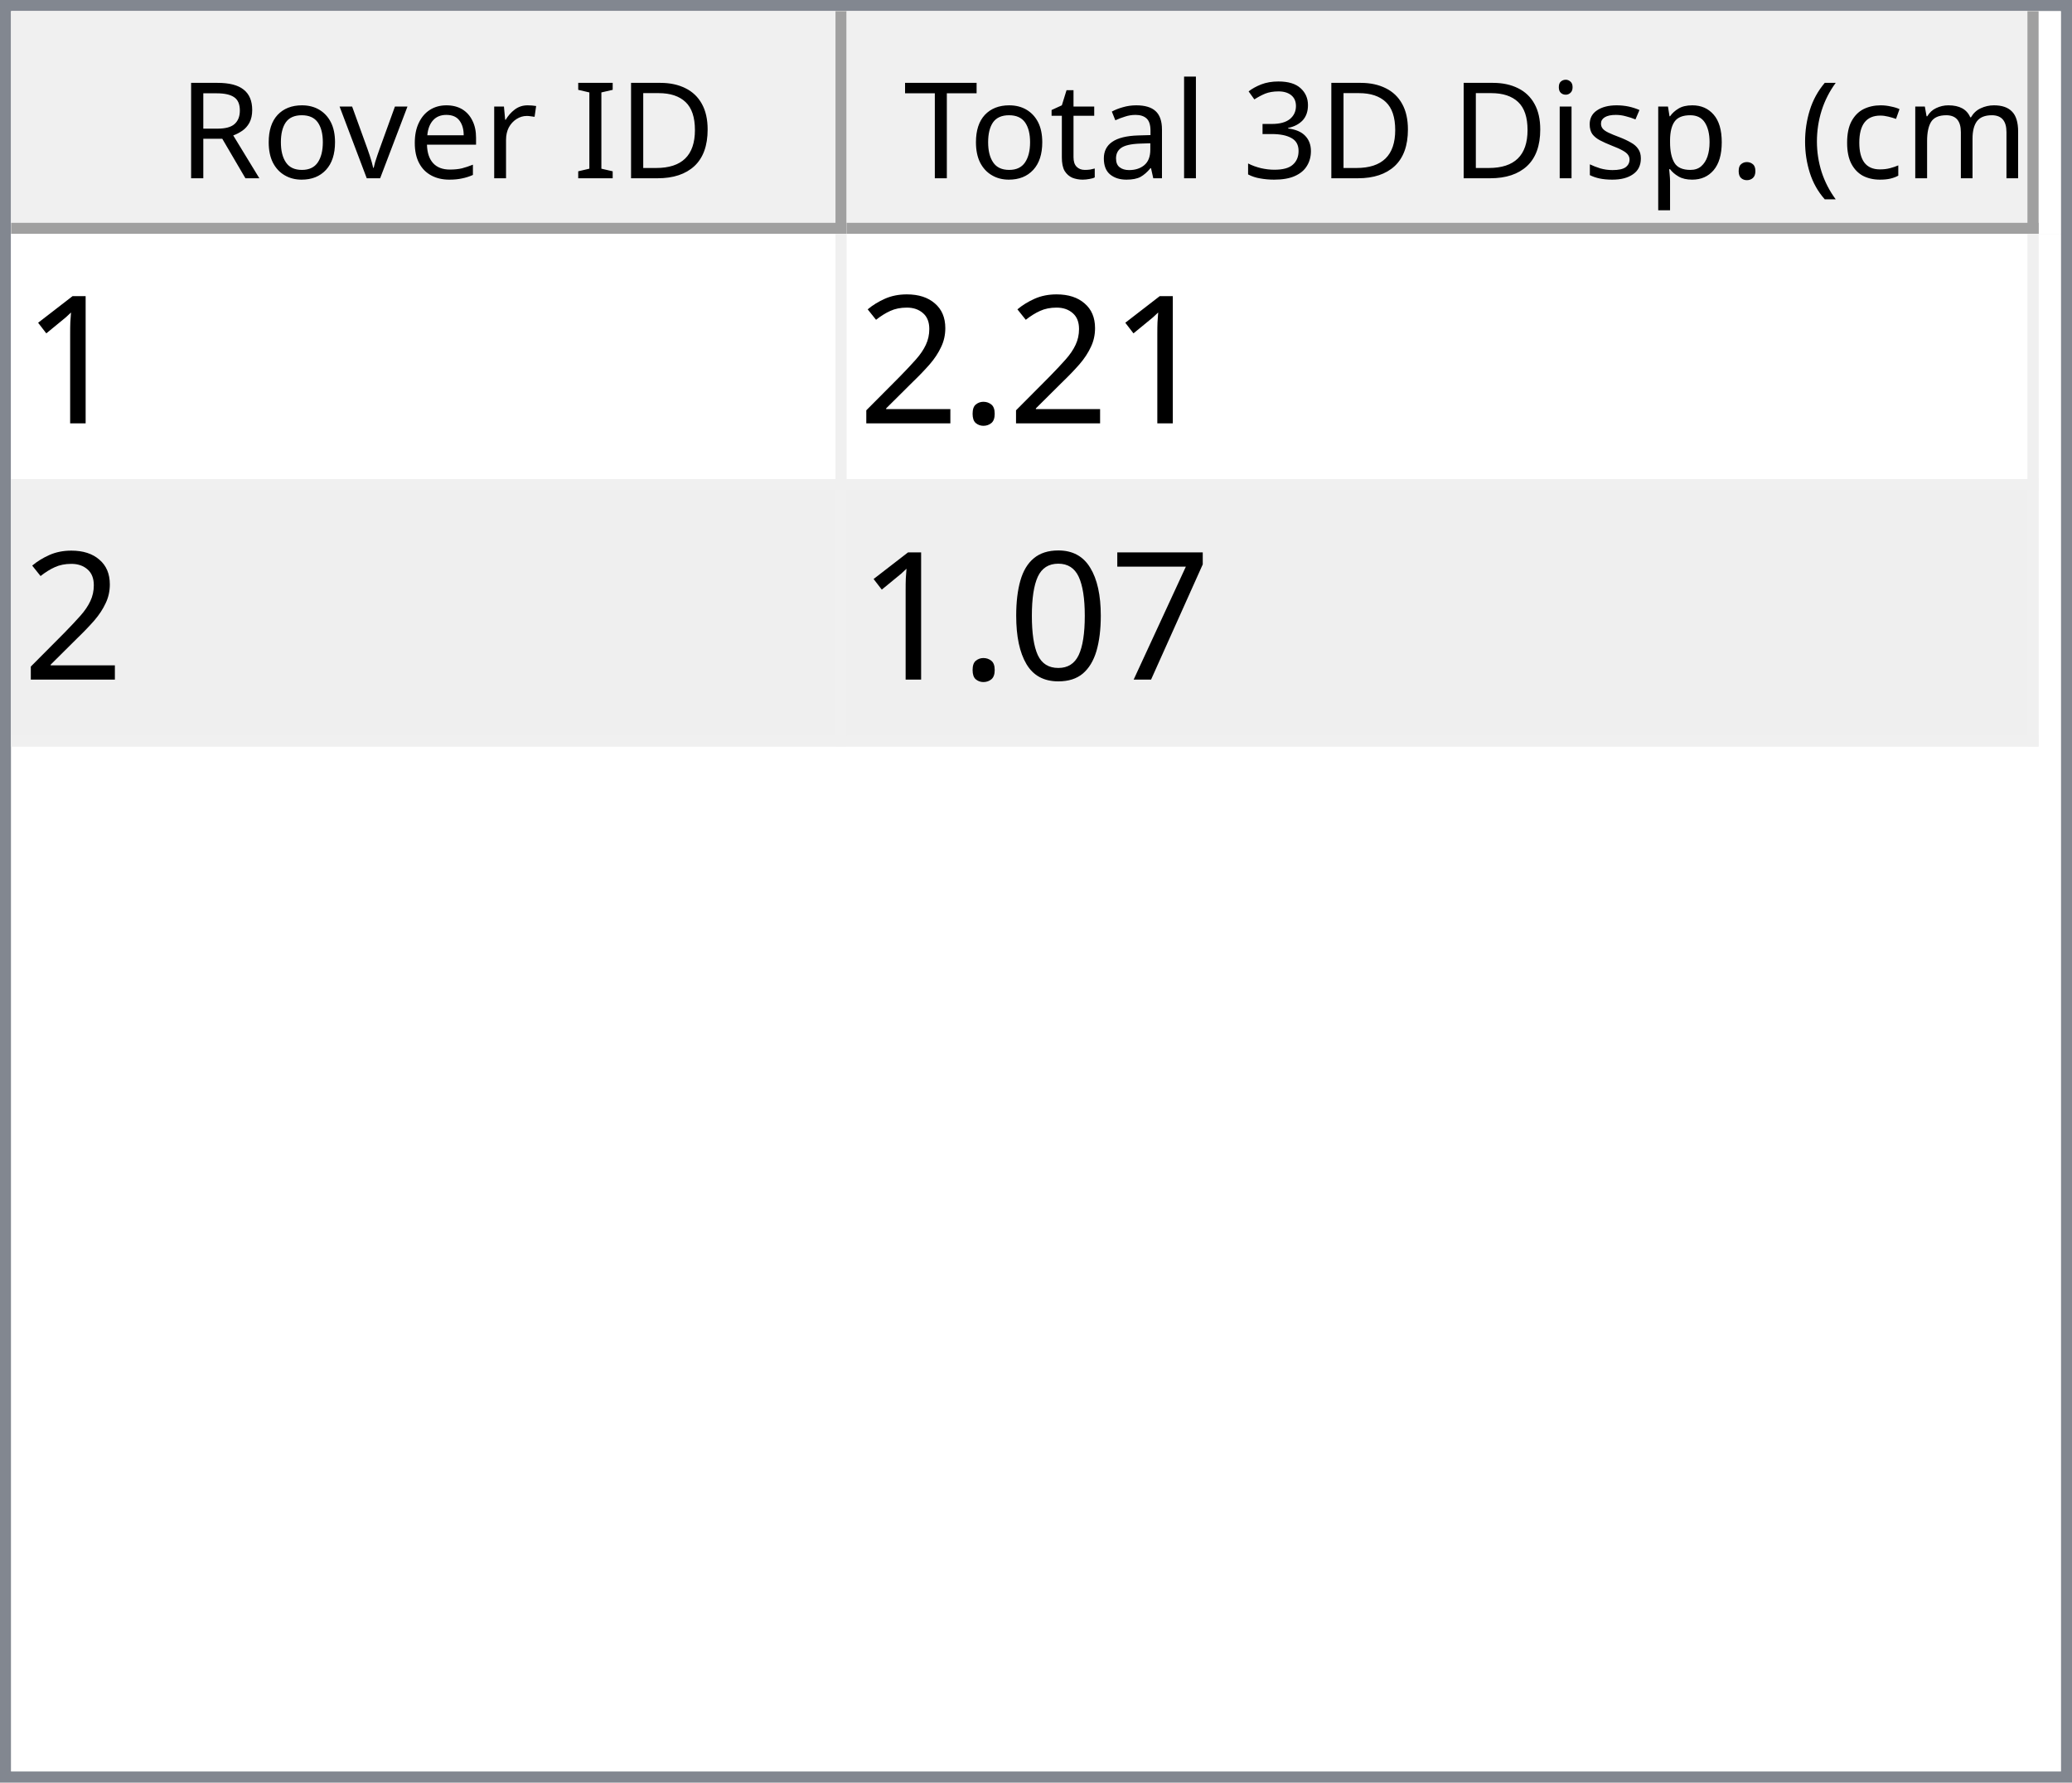
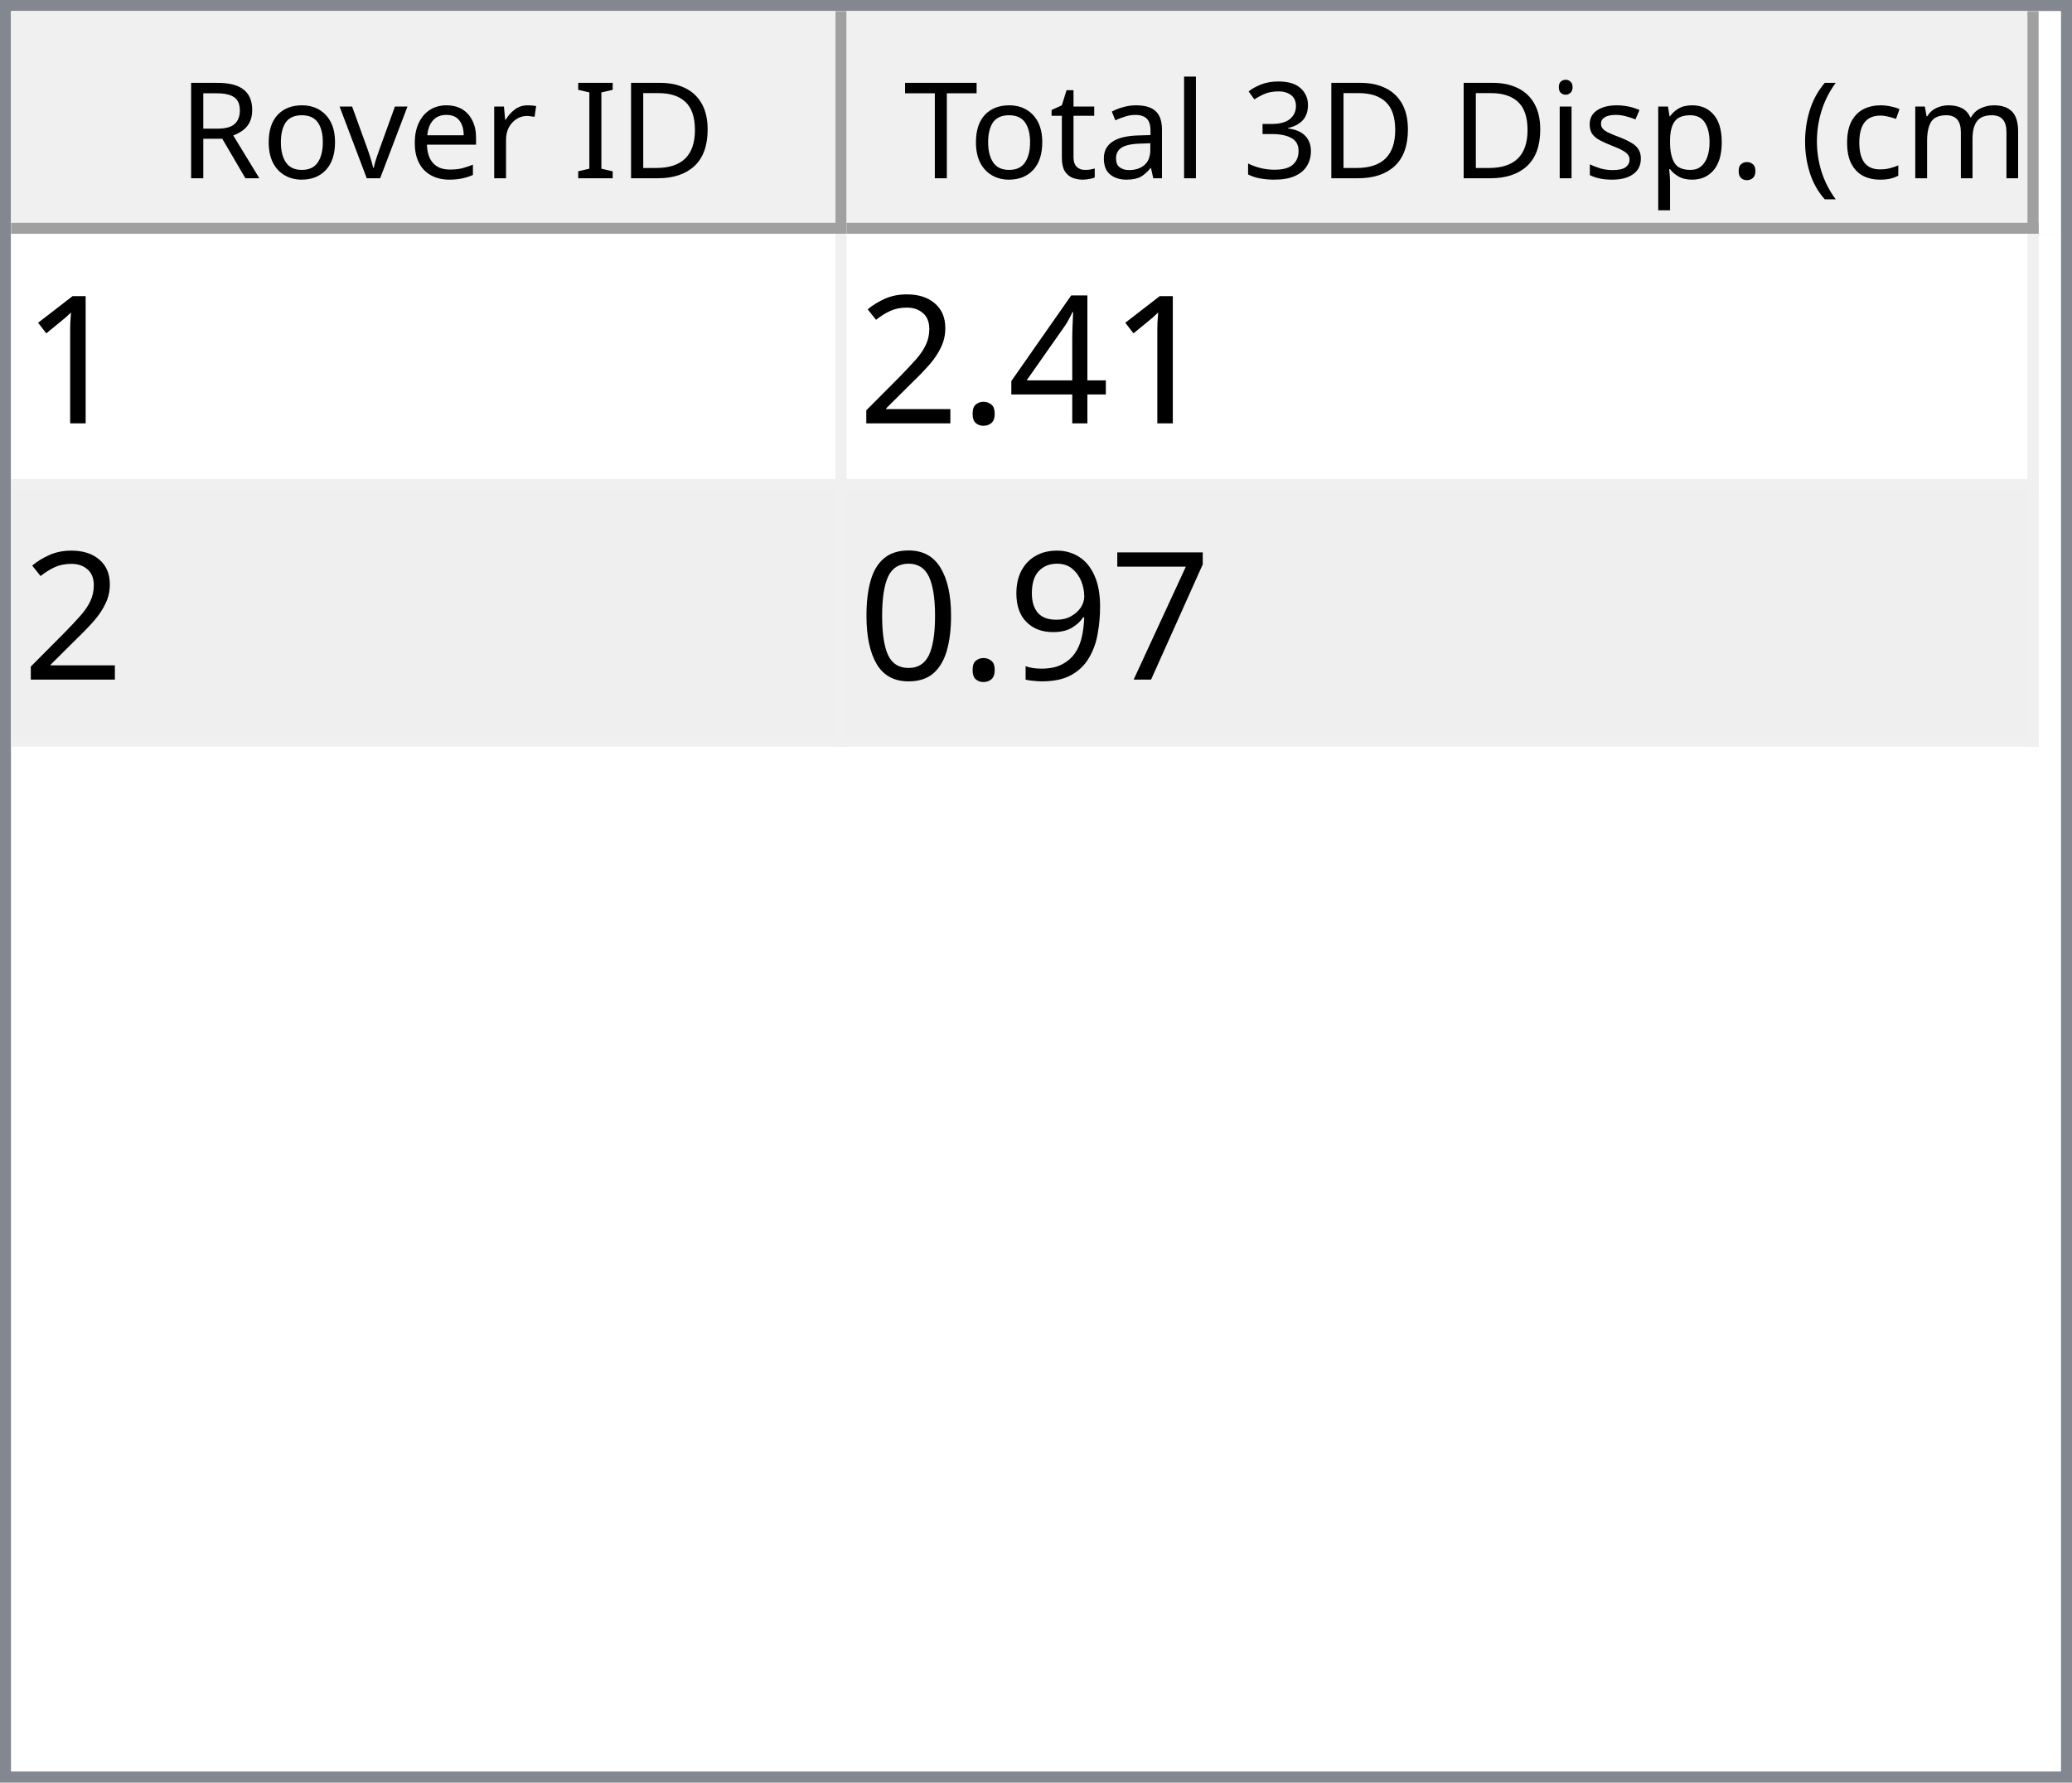
<svg xmlns="http://www.w3.org/2000/svg" style="fill-opacity:1; color-rendering:auto; color-interpolation:auto; text-rendering:auto; stroke:black; stroke-linecap:square; stroke-miterlimit:10; shape-rendering:auto; stroke-opacity:1; fill:black; stroke-dasharray:none; font-weight:normal; stroke-width:1; font-family:'Dialog'; font-style:normal; stroke-linejoin:miter; font-size:12px; stroke-dashoffset:0; image-rendering:auto;" width="186" height="160">
  <defs id="genericDefs" />
  <g>
    <defs id="defs1">
      <clipPath clipPathUnits="userSpaceOnUse" id="clipPath1">
        <path d="M0 0 L186 0 L186 160 L0 160 L0 0 Z" />
      </clipPath>
      <clipPath clipPathUnits="userSpaceOnUse" id="clipPath2">
        <path d="M0 0 L0 160 L186 160 L186 0 Z" />
      </clipPath>
      <clipPath clipPathUnits="userSpaceOnUse" id="clipPath3">
        <path d="M0 0 L0 20 L184 20 L184 0 Z" />
      </clipPath>
      <clipPath clipPathUnits="userSpaceOnUse" id="clipPath4">
        <path d="M0 0 L0 20 L75 20 L75 0 Z" />
      </clipPath>
      <clipPath clipPathUnits="userSpaceOnUse" id="clipPath5">
        <path d="M1 1 L1 19 L74 19 L74 1 Z" />
      </clipPath>
      <clipPath clipPathUnits="userSpaceOnUse" id="clipPath6">
        <path d="M0 0 L0 18 L73 18 L73 0 Z" />
      </clipPath>
      <clipPath clipPathUnits="userSpaceOnUse" id="clipPath7">
        <path d="M-0.5 -0.5 L-0.5 19.5 L74.5 19.5 L74.5 -0.5 Z" />
      </clipPath>
      <clipPath clipPathUnits="userSpaceOnUse" id="clipPath8">
        <path d="M0 0 L0 20 L107 20 L107 0 Z" />
      </clipPath>
      <clipPath clipPathUnits="userSpaceOnUse" id="clipPath9">
        <path d="M1 1 L1 19 L106 19 L106 1 Z" />
      </clipPath>
      <clipPath clipPathUnits="userSpaceOnUse" id="clipPath10">
        <path d="M0 0 L0 18 L105 18 L105 0 Z" />
      </clipPath>
      <clipPath clipPathUnits="userSpaceOnUse" id="clipPath11">
        <path d="M-0.5 -0.5 L-0.5 19.5 L106.5 19.5 L106.5 -0.5 Z" />
      </clipPath>
      <clipPath clipPathUnits="userSpaceOnUse" id="clipPath12">
        <path d="M0 0 L0 138 L184 138 L184 0 Z" />
      </clipPath>
      <clipPath clipPathUnits="userSpaceOnUse" id="clipPath13">
        <path d="M0 0 L0 46 L182 46 L182 0 Z" />
      </clipPath>
      <clipPath clipPathUnits="userSpaceOnUse" id="clipPath14">
        <path d="M-0.5 -0.5 L-0.5 45.5 L181.5 45.5 L181.5 -0.5 Z" />
      </clipPath>
      <clipPath clipPathUnits="userSpaceOnUse" id="clipPath15">
        <path d="M0 0 L0 22 L74 22 L74 0 Z" />
      </clipPath>
      <clipPath clipPathUnits="userSpaceOnUse" id="clipPath16">
        <path d="M0 0 L0 22 L106 22 L106 0 Z" />
      </clipPath>
      <font horiz-adv-x="64.551" id="font1">
        <font-face ascent="107.91" descent="25.098" units-per-em="100" style="font-style:normal; font-family:Segoe UI; font-weight:normal;" />
        <missing-glyph horiz-adv-x="64.551" d="M8.109 0 L8.109 68.266 L56.453 68.266 L56.453 0 L8.109 0 ZM15.328 7.234 L49.219 7.234 L49.219 61.031 L15.328 61.031 L15.328 7.234 Z" />
        <glyph unicode="D" horiz-adv-x="70.117" d="M9.188 0 L9.188 70.016 L28.516 70.016 Q65.531 70.016 65.531 35.891 Q65.531 19.672 55.25 9.836 Q44.969 0 27.734 0 L9.188 0 ZM17.391 62.594 L17.391 7.422 L27.828 7.422 Q41.609 7.422 49.273 14.797 Q56.938 22.172 56.938 35.688 Q56.938 62.594 28.328 62.594 L17.391 62.594 Z" />
        <glyph unicode="I" horiz-adv-x="26.611" d="M17.391 0 L9.188 0 L9.188 70.016 L17.391 70.016 L17.391 0 Z" />
        <glyph unicode=" " horiz-adv-x="27.393" d="" />
        <glyph unicode="r" horiz-adv-x="34.766" d="M34.188 41.891 Q32.078 43.5 28.125 43.5 Q23 43.5 19.555 38.672 Q16.109 33.844 16.109 25.484 L16.109 0 L8.109 0 L8.109 50 L16.109 50 L16.109 39.703 L16.312 39.703 Q18.016 44.969 21.531 47.922 Q25.047 50.875 29.391 50.875 Q32.516 50.875 34.188 50.203 L34.188 41.891 Z" />
        <glyph unicode="e" horiz-adv-x="52.295" d="M48.297 23 L12.984 23 Q13.188 14.656 17.484 10.109 Q21.781 5.562 29.297 5.562 Q37.75 5.562 44.828 11.141 L44.828 3.609 Q38.234 -1.172 27.391 -1.172 Q16.797 -1.172 10.742 5.641 Q4.688 12.453 4.688 24.812 Q4.688 36.469 11.305 43.82 Q17.922 51.172 27.734 51.172 Q37.547 51.172 42.922 44.828 Q48.297 38.484 48.297 27.203 L48.297 23 ZM40.094 29.781 Q40.047 36.719 36.75 40.578 Q33.453 44.438 27.594 44.438 Q21.922 44.438 17.969 40.383 Q14.016 36.328 13.094 29.781 L40.094 29.781 Z" />
        <glyph unicode="v" horiz-adv-x="47.9" d="M47.406 50 L27.484 0 L19.625 0 L0.688 50 L9.469 50 L22.172 13.672 Q23.578 9.672 23.922 6.688 L24.125 6.688 Q24.609 10.453 25.688 13.484 L38.969 50 L47.406 50 Z" />
        <glyph unicode="o" horiz-adv-x="58.594" d="M29 -1.172 Q17.922 -1.172 11.305 5.836 Q4.688 12.844 4.688 24.422 Q4.688 37.016 11.57 44.094 Q18.453 51.172 30.172 51.172 Q41.359 51.172 47.633 44.289 Q53.906 37.406 53.906 25.203 Q53.906 13.234 47.141 6.031 Q40.375 -1.172 29 -1.172 ZM29.594 44.438 Q21.875 44.438 17.383 39.188 Q12.891 33.938 12.891 24.703 Q12.891 15.828 17.43 10.695 Q21.969 5.562 29.594 5.562 Q37.359 5.562 41.531 10.594 Q45.703 15.625 45.703 24.906 Q45.703 34.281 41.531 39.359 Q37.359 44.438 29.594 44.438 Z" />
        <glyph unicode="R" horiz-adv-x="59.814" d="M59.375 0 L49.609 0 L37.891 19.625 Q36.281 22.359 34.766 24.289 Q33.25 26.219 31.664 27.438 Q30.078 28.656 28.25 29.219 Q26.422 29.781 24.125 29.781 L17.391 29.781 L17.391 0 L9.188 0 L9.188 70.016 L30.078 70.016 Q34.672 70.016 38.555 68.867 Q42.438 67.719 45.289 65.375 Q48.141 63.031 49.758 59.547 Q51.375 56.062 51.375 51.375 Q51.375 47.703 50.273 44.656 Q49.172 41.609 47.148 39.211 Q45.125 36.812 42.266 35.133 Q39.406 33.453 35.844 32.516 L35.844 32.328 Q37.594 31.547 38.891 30.547 Q40.188 29.547 41.359 28.18 Q42.531 26.812 43.68 25.078 Q44.828 23.344 46.234 21.047 L59.375 0 ZM17.391 62.594 L17.391 37.203 L28.516 37.203 Q31.594 37.203 34.203 38.133 Q36.812 39.062 38.719 40.797 Q40.625 42.531 41.703 45.047 Q42.781 47.562 42.781 50.688 Q42.781 56.297 39.141 59.445 Q35.5 62.594 28.609 62.594 L17.391 62.594 Z" />
        <glyph unicode=")" horiz-adv-x="30.176" d="M8.297 -15.922 L1.172 -15.922 Q16.406 2.344 16.406 26.812 Q16.406 51.469 1.078 70.016 L8.297 70.016 Q23.531 52.156 23.531 26.703 Q23.531 1.375 8.297 -15.922 Z" />
        <glyph unicode="m" horiz-adv-x="86.133" d="M79.109 0 L71.094 0 L71.094 28.719 Q71.094 37.016 68.531 40.727 Q65.969 44.438 59.906 44.438 Q54.781 44.438 51.195 39.75 Q47.609 35.062 47.609 28.516 L47.609 0 L39.594 0 L39.594 29.688 Q39.594 44.438 28.219 44.438 Q22.953 44.438 19.531 40.016 Q16.109 35.594 16.109 28.516 L16.109 0 L8.109 0 L8.109 50 L16.109 50 L16.109 42.094 L16.312 42.094 Q21.625 51.172 31.844 51.172 Q36.969 51.172 40.773 48.312 Q44.578 45.453 46 40.828 Q51.562 51.172 62.594 51.172 Q79.109 51.172 79.109 30.812 L79.109 0 Z" />
        <glyph unicode="c" horiz-adv-x="46.191" d="M42.188 2.297 Q36.422 -1.172 28.516 -1.172 Q17.828 -1.172 11.258 5.789 Q4.688 12.75 4.688 23.828 Q4.688 36.188 11.766 43.68 Q18.844 51.172 30.672 51.172 Q37.25 51.172 42.281 48.734 L42.281 40.531 Q36.719 44.438 30.375 44.438 Q22.703 44.438 17.797 38.945 Q12.891 33.453 12.891 24.516 Q12.891 15.719 17.508 10.641 Q22.125 5.562 29.891 5.562 Q36.422 5.562 42.188 9.906 L42.188 2.297 Z" />
        <glyph unicode="(" horiz-adv-x="30.176" d="M29.109 -15.922 L21.969 -15.922 Q6.844 1.375 6.844 26.703 Q6.844 52.156 21.969 70.016 L29.203 70.016 Q13.875 51.469 13.875 26.812 Q13.875 2.344 29.109 -15.922 Z" />
        <glyph unicode="." horiz-adv-x="21.68" d="M10.891 -1.078 Q8.641 -1.078 7.055 0.539 Q5.469 2.156 5.469 4.391 Q5.469 6.641 7.055 8.273 Q8.641 9.906 10.891 9.906 Q13.188 9.906 14.797 8.273 Q16.406 6.641 16.406 4.391 Q16.406 2.156 14.797 0.539 Q13.188 -1.078 10.891 -1.078 Z" />
        <glyph unicode="p" horiz-adv-x="58.789" d="M16.312 7.234 L16.109 7.234 L16.109 -23 L8.109 -23 L8.109 50 L16.109 50 L16.109 41.219 L16.312 41.219 Q22.219 51.172 33.594 51.172 Q43.266 51.172 48.688 44.461 Q54.109 37.75 54.109 26.469 Q54.109 13.922 48 6.375 Q41.891 -1.172 31.297 -1.172 Q21.578 -1.172 16.312 7.234 ZM16.109 27.391 L16.109 20.406 Q16.109 14.203 20.141 9.883 Q24.172 5.562 30.375 5.562 Q37.641 5.562 41.773 11.133 Q45.906 16.703 45.906 26.609 Q45.906 34.969 42.047 39.703 Q38.188 44.438 31.594 44.438 Q24.609 44.438 20.359 39.578 Q16.109 34.719 16.109 27.391 Z" />
        <glyph unicode="s" horiz-adv-x="42.432" d="M5.078 1.812 L5.078 10.406 Q11.625 5.562 19.484 5.562 Q30.031 5.562 30.031 12.594 Q30.031 14.594 29.125 15.992 Q28.219 17.391 26.68 18.461 Q25.141 19.531 23.07 20.383 Q21 21.234 18.609 22.172 Q15.281 23.484 12.766 24.828 Q10.25 26.172 8.57 27.859 Q6.891 29.547 6.031 31.695 Q5.172 33.844 5.172 36.719 Q5.172 40.234 6.789 42.945 Q8.406 45.656 11.086 47.484 Q13.766 49.312 17.211 50.242 Q20.656 51.172 24.312 51.172 Q30.812 51.172 35.938 48.922 L35.938 40.828 Q30.422 44.438 23.25 44.438 Q21 44.438 19.195 43.922 Q17.391 43.406 16.094 42.477 Q14.797 41.547 14.086 40.258 Q13.375 38.969 13.375 37.406 Q13.375 35.453 14.086 34.133 Q14.797 32.812 16.164 31.789 Q17.531 30.766 19.484 29.938 Q21.438 29.109 23.922 28.125 Q27.25 26.859 29.883 25.516 Q32.516 24.172 34.375 22.484 Q36.234 20.797 37.234 18.602 Q38.234 16.406 38.234 13.375 Q38.234 9.672 36.602 6.938 Q34.969 4.203 32.234 2.398 Q29.5 0.594 25.93 -0.289 Q22.359 -1.172 18.453 -1.172 Q10.75 -1.172 5.078 1.812 Z" />
        <glyph unicode="i" horiz-adv-x="24.219" d="M12.203 62.703 Q10.062 62.703 8.547 64.164 Q7.031 65.625 7.031 67.875 Q7.031 70.125 8.547 71.609 Q10.062 73.094 12.203 73.094 Q14.406 73.094 15.945 71.609 Q17.484 70.125 17.484 67.875 Q17.484 65.719 15.945 64.211 Q14.406 62.703 12.203 62.703 ZM16.109 0 L8.109 0 L8.109 50 L16.109 50 L16.109 0 Z" />
        <glyph unicode="3" horiz-adv-x="53.906" d="M46.531 19.828 Q46.531 15.094 44.75 11.211 Q42.969 7.328 39.719 4.57 Q36.469 1.812 31.93 0.297 Q27.391 -1.219 21.922 -1.219 Q11.922 -1.219 6 2.594 L6 11.188 Q13.094 5.609 22.219 5.609 Q25.875 5.609 28.828 6.539 Q31.781 7.469 33.906 9.227 Q36.031 10.984 37.18 13.477 Q38.328 15.969 38.328 19.094 Q38.328 32.812 18.797 32.812 L12.984 32.812 L12.984 39.594 L18.5 39.594 Q35.797 39.594 35.797 52.484 Q35.797 64.406 22.609 64.406 Q15.188 64.406 8.688 59.422 L8.688 67.188 Q15.375 71.188 24.609 71.188 Q29 71.188 32.57 69.969 Q36.141 68.75 38.68 66.555 Q41.219 64.359 42.609 61.281 Q44 58.203 44 54.5 Q44 40.672 30.031 36.719 L30.031 36.531 Q33.594 36.141 36.625 34.797 Q39.656 33.453 41.852 31.305 Q44.047 29.156 45.289 26.25 Q46.531 23.344 46.531 19.828 Z" />
        <glyph unicode="l" horiz-adv-x="24.219" d="M16.109 0 L8.109 0 L8.109 74.031 L16.109 74.031 L16.109 0 Z" />
        <glyph unicode="a" horiz-adv-x="50.879" d="M43.891 0 L35.891 0 L35.891 7.812 L35.688 7.812 Q30.469 -1.172 20.312 -1.172 Q12.844 -1.172 8.617 2.781 Q4.391 6.734 4.391 13.281 Q4.391 27.297 20.906 29.594 L35.891 31.688 Q35.891 44.438 25.594 44.438 Q16.547 44.438 9.281 38.281 L9.281 46.484 Q16.656 51.172 26.266 51.172 Q43.891 51.172 43.891 32.516 L43.891 0 ZM35.891 25.297 L23.828 23.641 Q18.266 22.859 15.43 20.875 Q12.594 18.891 12.594 13.875 Q12.594 10.203 15.211 7.883 Q17.828 5.562 22.172 5.562 Q28.125 5.562 32.008 9.742 Q35.891 13.922 35.891 20.312 L35.891 25.297 Z" />
        <glyph unicode="t" horiz-adv-x="33.887" d="M31.297 0.484 Q28.469 -1.078 23.828 -1.078 Q10.688 -1.078 10.688 13.578 L10.688 43.172 L2.094 43.172 L2.094 50 L10.688 50 L10.688 62.203 L18.703 64.797 L18.703 50 L31.297 50 L31.297 43.172 L18.703 43.172 L18.703 14.984 Q18.703 9.969 20.414 7.82 Q22.125 5.672 26.078 5.672 Q29.109 5.672 31.297 7.328 L31.297 0.484 Z" />
        <glyph unicode="T" horiz-adv-x="52.393" d="M50.594 62.594 L30.375 62.594 L30.375 0 L22.172 0 L22.172 62.594 L2 62.594 L2 70.016 L50.594 70.016 L50.594 62.594 Z" />
      </font>
      <font horiz-adv-x="75.0" id="font2">
        <font-face ascent="100.537" descent="21.973" units-per-em="100" style="font-style:normal; font-family:sans-serif; font-weight:normal;" />
        <missing-glyph horiz-adv-x="75.0" d="M12.5 0 L12.5 62.5 L62.5 62.5 L62.5 0 L12.5 0 ZM14.062 1.562 L60.938 1.562 L60.938 60.938 L14.062 60.938 L14.062 1.562 Z" />
        <glyph unicode="1" horiz-adv-x="55.615" d="M37.25 0 L28.469 0 L28.469 56 Q25.297 52.984 20.141 49.953 Q14.984 46.922 10.891 45.406 L10.891 53.906 Q18.266 57.375 23.781 62.305 Q29.297 67.234 31.594 71.875 L37.25 71.875 L37.25 0 Z" />
+         <glyph unicode="4" horiz-adv-x="55.615" d="M32.328 0 L32.328 17.141 L1.266 17.141 L1.266 25.203 L33.938 71.578 L41.109 71.578 L41.109 25.203 L50.781 25.203 L50.781 17.141 L41.109 17.141 L41.109 0 L32.328 0 ZM32.328 25.203 L32.328 57.469 L9.906 25.203 L32.328 25.203 Z" />
        <glyph unicode="." horiz-adv-x="27.783" d="M9.078 0 L9.078 10.016 L19.094 10.016 L19.094 0 L9.078 0 Z" />
        <glyph unicode="2" horiz-adv-x="55.615" d="M50.344 8.453 L50.344 0 L3.031 0 Q2.938 3.172 4.047 6.109 Q5.859 10.938 9.836 15.625 Q13.812 20.312 21.344 26.469 Q33.016 36.031 37.117 41.625 Q41.219 47.219 41.219 52.203 Q41.219 57.422 37.477 61.008 Q33.734 64.594 27.734 64.594 Q21.391 64.594 17.578 60.789 Q13.766 56.984 13.719 50.25 L4.688 51.172 Q5.609 61.281 11.664 66.578 Q17.719 71.875 27.938 71.875 Q38.234 71.875 44.242 66.164 Q50.25 60.453 50.25 52 Q50.25 47.703 48.492 43.555 Q46.734 39.406 42.656 34.812 Q38.578 30.219 29.109 22.219 Q21.188 15.578 18.945 13.211 Q16.703 10.844 15.234 8.453 L50.344 8.453 Z" />
        <glyph unicode="7" horiz-adv-x="55.615" d="M4.734 62.203 L4.734 70.656 L51.078 70.656 L51.078 63.812 Q44.234 56.547 37.523 44.484 Q30.812 32.422 27.156 19.672 Q24.516 10.688 23.781 0 L14.75 0 Q14.891 8.453 18.062 20.414 Q21.234 32.375 27.172 43.484 Q33.109 54.594 39.797 62.203 L4.734 62.203 Z" />
+         <glyph unicode="9" horiz-adv-x="55.615" d="M5.469 16.547 L13.922 17.328 Q14.984 11.375 18.016 8.688 Q21.047 6 25.781 6 Q29.828 6 32.883 7.859 Q35.938 9.719 37.891 12.82 Q39.844 15.922 41.164 21.195 Q42.484 26.469 42.484 31.938 Q42.484 32.516 42.438 33.688 Q39.797 29.5 35.234 26.883 Q30.672 24.266 25.344 24.266 Q16.453 24.266 10.305 30.711 Q4.156 37.156 4.156 47.703 Q4.156 58.594 10.578 65.234 Q17 71.875 26.656 71.875 Q33.641 71.875 39.43 68.117 Q45.219 64.359 48.219 57.398 Q51.219 50.438 51.219 37.25 Q51.219 23.531 48.242 15.406 Q45.266 7.281 39.383 3.031 Q33.5 -1.219 25.594 -1.219 Q17.188 -1.219 11.867 3.445 Q6.547 8.109 5.469 16.547 ZM41.453 48.141 Q41.453 55.719 37.43 60.156 Q33.406 64.594 27.734 64.594 Q21.875 64.594 17.531 59.812 Q13.188 55.031 13.188 47.406 Q13.188 40.578 17.312 36.305 Q21.438 32.031 27.484 32.031 Q33.594 32.031 37.523 36.305 Q41.453 40.578 41.453 48.141 Z" />
        <glyph unicode="0" horiz-adv-x="55.615" d="M4.156 35.297 Q4.156 48 6.766 55.742 Q9.375 63.484 14.523 67.68 Q19.672 71.875 27.484 71.875 Q33.25 71.875 37.594 69.555 Q41.938 67.234 44.773 62.867 Q47.609 58.5 49.219 52.227 Q50.828 45.953 50.828 35.297 Q50.828 22.703 48.242 14.969 Q45.656 7.234 40.508 3.008 Q35.359 -1.219 27.484 -1.219 Q17.141 -1.219 11.234 6.203 Q4.156 15.141 4.156 35.297 ZM13.188 35.297 Q13.188 17.672 17.312 11.836 Q21.438 6 27.484 6 Q33.547 6 37.672 11.859 Q41.797 17.719 41.797 35.297 Q41.797 52.984 37.672 58.789 Q33.547 64.594 27.391 64.594 Q21.344 64.594 17.719 59.469 Q13.188 52.938 13.188 35.297 Z" />
      </font>
    </defs>
    <g style="fill:white; stroke:white;">
      <rect x="0" y="0" width="186" style="clip-path:url(#clipPath1); stroke:none;" height="160" />
    </g>
    <g style="fill:white; text-rendering:optimizeSpeed; color-rendering:optimizeSpeed; image-rendering:optimizeSpeed; shape-rendering:crispEdges; stroke:white; color-interpolation:sRGB;">
      <rect x="0" width="186" height="160" y="0" style="stroke:none;" />
      <path style="stroke:none;" d="M0 160 L186 160 L186 0 L0 0 Z" />
    </g>
    <g style="fill:rgb(240,240,240); font-family:'Segoe UI'; stroke:rgb(240,240,240);">
      <rect x="0" y="0" width="186" style="clip-path:url(#clipPath2); stroke:none;" height="160" />
    </g>
    <g style="fill:rgb(130,135,144); font-family:'Segoe UI'; stroke:rgb(130,135,144);">
      <path d="M0 0 L186 0 L186 160 L0 160 L0 0 ZM1 1 L185 1 L185 159 L1 159 L1 1 Z" style="fill-rule:evenodd; clip-path:url(#clipPath2); stroke:none;" />
    </g>
    <g style="fill:white; font-family:'Segoe UI'; stroke:white;" transform="translate(1,1)">
      <rect x="0" y="0" width="184" style="clip-path:url(#clipPath3); stroke:none;" height="20" />
    </g>
    <g style="fill:rgb(240,240,240); font-family:'Segoe UI'; stroke:rgb(240,240,240);" transform="translate(1,1)">
      <rect x="0" y="0" width="75" style="clip-path:url(#clipPath4); stroke:none;" height="20" />
    </g>
    <g style="font-family:'Segoe UI';" transform="translate(2,2)">
      <text x="14" xml:space="preserve" y="14" style="clip-path:url(#clipPath6); stroke:none;">Rover ID</text>
    </g>
    <g style="fill:rgb(160,160,160); font-family:'Segoe UI'; stroke:rgb(160,160,160); stroke-linejoin:bevel;" transform="translate(1.5,1.5)">
      <line x1="74" x2="74" y1="0" style="fill:none; clip-path:url(#clipPath7);" y2="19" />
    </g>
    <g style="fill:rgb(160,160,160); font-family:'Segoe UI'; stroke:rgb(160,160,160); stroke-linejoin:bevel;" transform="matrix(1,0,0,1,1,1) translate(0.5,0.5)">
      <line x1="0" x2="74" y1="19" style="fill:none; clip-path:url(#clipPath7);" y2="19" />
    </g>
    <g style="fill:rgb(240,240,240); font-family:'Segoe UI'; stroke:rgb(240,240,240);" transform="translate(76,1)">
      <rect x="0" y="0" width="107" style="clip-path:url(#clipPath8); stroke:none;" height="20" />
    </g>
    <g style="font-family:'Segoe UI';" transform="translate(77,2)">
      <text x="1" xml:space="preserve" y="14" style="clip-path:url(#clipPath10); stroke:none;"> Total 3D Disp. (cm)</text>
    </g>
    <g style="fill:rgb(160,160,160); font-family:'Segoe UI'; stroke:rgb(160,160,160); stroke-linejoin:bevel;" transform="translate(76.5,1.5)">
      <line x1="106" x2="106" y1="0" style="fill:none; clip-path:url(#clipPath11);" y2="19" />
    </g>
    <g style="fill:rgb(160,160,160); font-family:'Segoe UI'; stroke:rgb(160,160,160); stroke-linejoin:bevel;" transform="matrix(1,0,0,1,76,1) translate(0.5,0.5)">
      <line x1="0" x2="106" y1="19" style="fill:none; clip-path:url(#clipPath11);" y2="19" />
    </g>
    <g style="fill:white; font-family:'Segoe UI'; stroke:white;" transform="translate(1,21)">
      <rect x="0" y="0" width="184" style="clip-path:url(#clipPath12); stroke:none;" height="138" />
    </g>
    <g style="fill:rgb(240,240,240); font-size:16px; font-family:sans-serif; stroke:rgb(240,240,240);" transform="translate(1,21)">
      <rect x="0" y="0" width="182" style="clip-path:url(#clipPath13); stroke:none;" height="46" />
      <line transform="translate(0.5,0.5)" x1="0" x2="181" y1="22" style="clip-path:url(#clipPath14); fill:none; stroke-linejoin:bevel;" y2="22" />
    </g>
    <g transform="matrix(1,0,0,1,1,21) translate(0.5,0.5)" style="fill:rgb(240,240,240); font-size:16px; font-family:sans-serif; stroke:rgb(240,240,240); stroke-linejoin:bevel;">
      <line x1="0" x2="181" y1="45" style="fill:none; clip-path:url(#clipPath14);" y2="45" />
    </g>
    <g transform="matrix(1,0,0,1,1,21) translate(0.5,0.5)" style="fill:rgb(240,240,240); font-size:16px; font-family:sans-serif; stroke:rgb(240,240,240); stroke-linejoin:bevel;">
      <line x1="74" x2="74" y1="0" style="fill:none; clip-path:url(#clipPath14);" y2="45" />
    </g>
    <g transform="matrix(1,0,0,1,1,21) translate(0.5,0.5)" style="fill:rgb(240,240,240); font-size:16px; font-family:sans-serif; stroke:rgb(240,240,240); stroke-linejoin:bevel;">
      <line x1="181" x2="181" y1="0" style="fill:none; clip-path:url(#clipPath14);" y2="45" />
    </g>
    <g style="fill:white; font-size:16px; font-family:sans-serif; stroke:white;" transform="matrix(1,0,0,1,1,21)">
      <rect x="0" y="0" width="74" style="clip-path:url(#clipPath15); stroke:none;" height="22" />
      <text x="1" y="17" style="fill:black; clip-path:url(#clipPath15); stroke:none;" xml:space="preserve">1</text>
    </g>
    <g style="fill:white; font-size:16px; font-family:sans-serif; stroke:white;" transform="matrix(1,0,0,1,1,21) translate(75,0)">
      <rect x="0" y="0" width="106" style="clip-path:url(#clipPath16); stroke:none;" height="22" />
-       <text x="1" y="17" style="fill:black; clip-path:url(#clipPath16); stroke:none;" xml:space="preserve">2.21</text>
+       <text x="1" y="17" style="fill:black; clip-path:url(#clipPath16); stroke:none;" xml:space="preserve">2.41</text>
    </g>
    <g style="fill:rgb(239,239,239); font-size:16px; font-family:sans-serif; stroke:rgb(239,239,239);" transform="matrix(1,0,0,1,1,21) translate(0,23)">
      <rect x="0" y="0" width="74" style="clip-path:url(#clipPath15); stroke:none;" height="22" />
      <text x="1" y="17" style="fill:black; clip-path:url(#clipPath15); stroke:none;" xml:space="preserve">2</text>
    </g>
    <g style="fill:rgb(239,239,239); font-size:16px; font-family:sans-serif; stroke:rgb(239,239,239);" transform="matrix(1,0,0,1,1,21) translate(75,23)">
      <rect x="0" y="0" width="106" style="clip-path:url(#clipPath16); stroke:none;" height="22" />
-       <text x="1" y="17" style="fill:black; clip-path:url(#clipPath16); stroke:none;" xml:space="preserve">1.07</text>
+       <text x="1" y="17" style="fill:black; clip-path:url(#clipPath16); stroke:none;" xml:space="preserve">0.97</text>
    </g>
  </g>
</svg>
